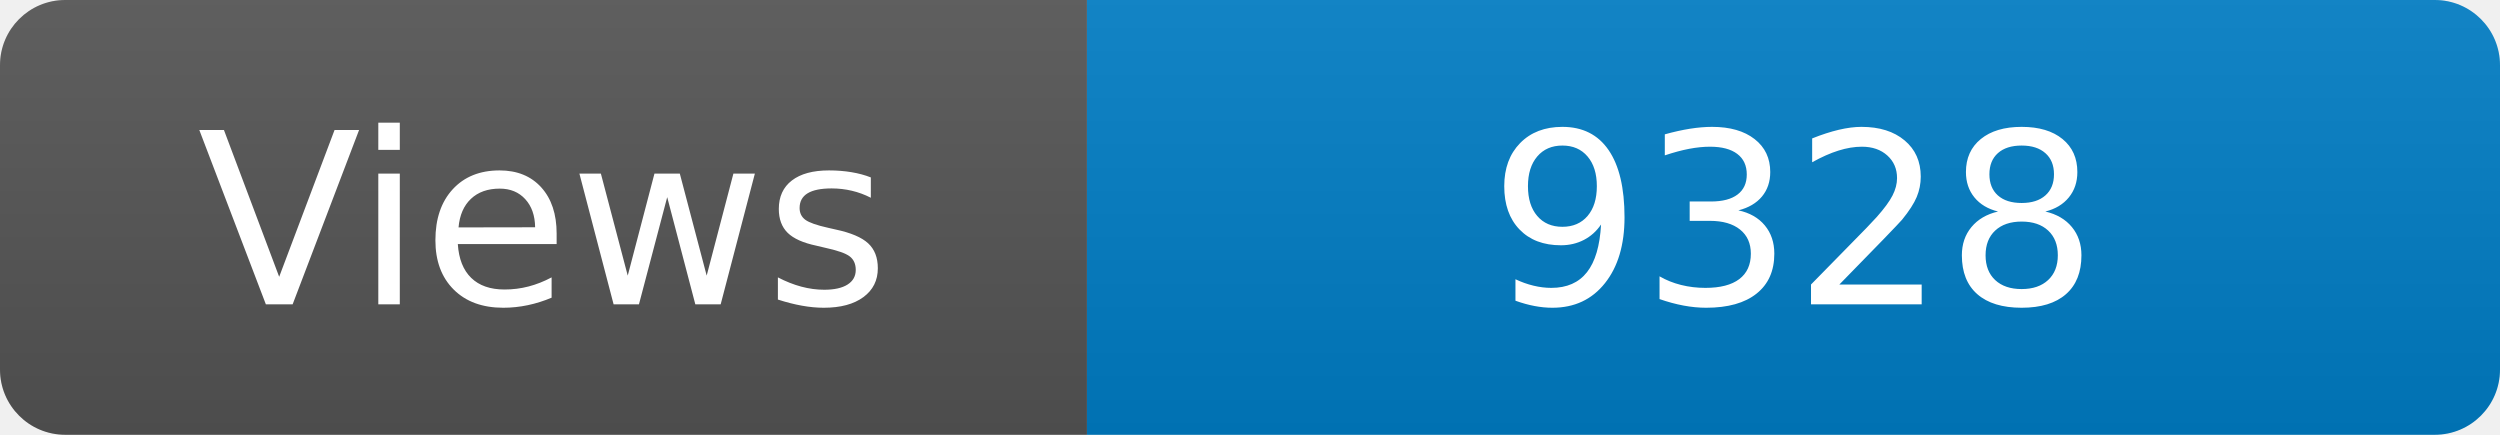
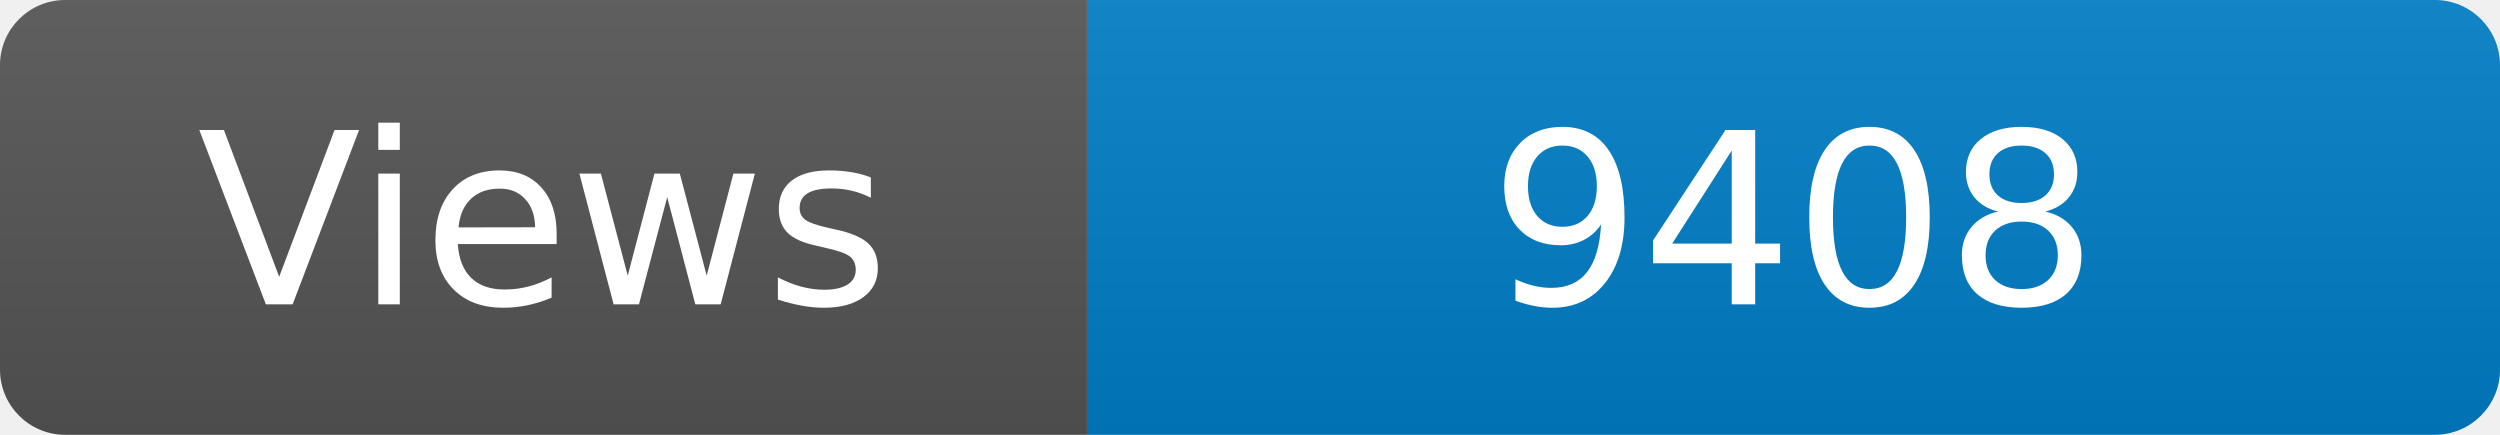
<svg xmlns="http://www.w3.org/2000/svg" width="115" height="20" role="img" aria-label="Maintained?: yes">
  <linearGradient id="s" x2="0" y2="100%">
    <stop offset="0" stop-color="#bbb" stop-opacity=".1" />
    <stop offset="1" stop-opacity=".1" />
  </linearGradient>
  <clipPath id="r">
    <rect width="115" height="20" rx="3" fill="#fff" />
  </clipPath>
  <g clip-path="url(#r)">
    <rect width="50" height="20" fill="#555" />
    <rect x="50" width="160" height="20" fill="#007ec6" />
    <rect width="115" height="20" fill="url(#s)" />
  </g>
  <g fill="#fff" text-anchor="middle" font-family="Verdana,Geneva,DejaVu Sans,sans-serif" font-size="110">
    <text x="250" y="140" transform="scale(.1)" fill="#fff">Views</text>
-     <text x="825" y="140" transform="scale(.1)" fill="#fff">9328</text>
+     <text x="825" y="140" transform="scale(.1)" fill="#fff">9408</text>
  </g>
</svg>
